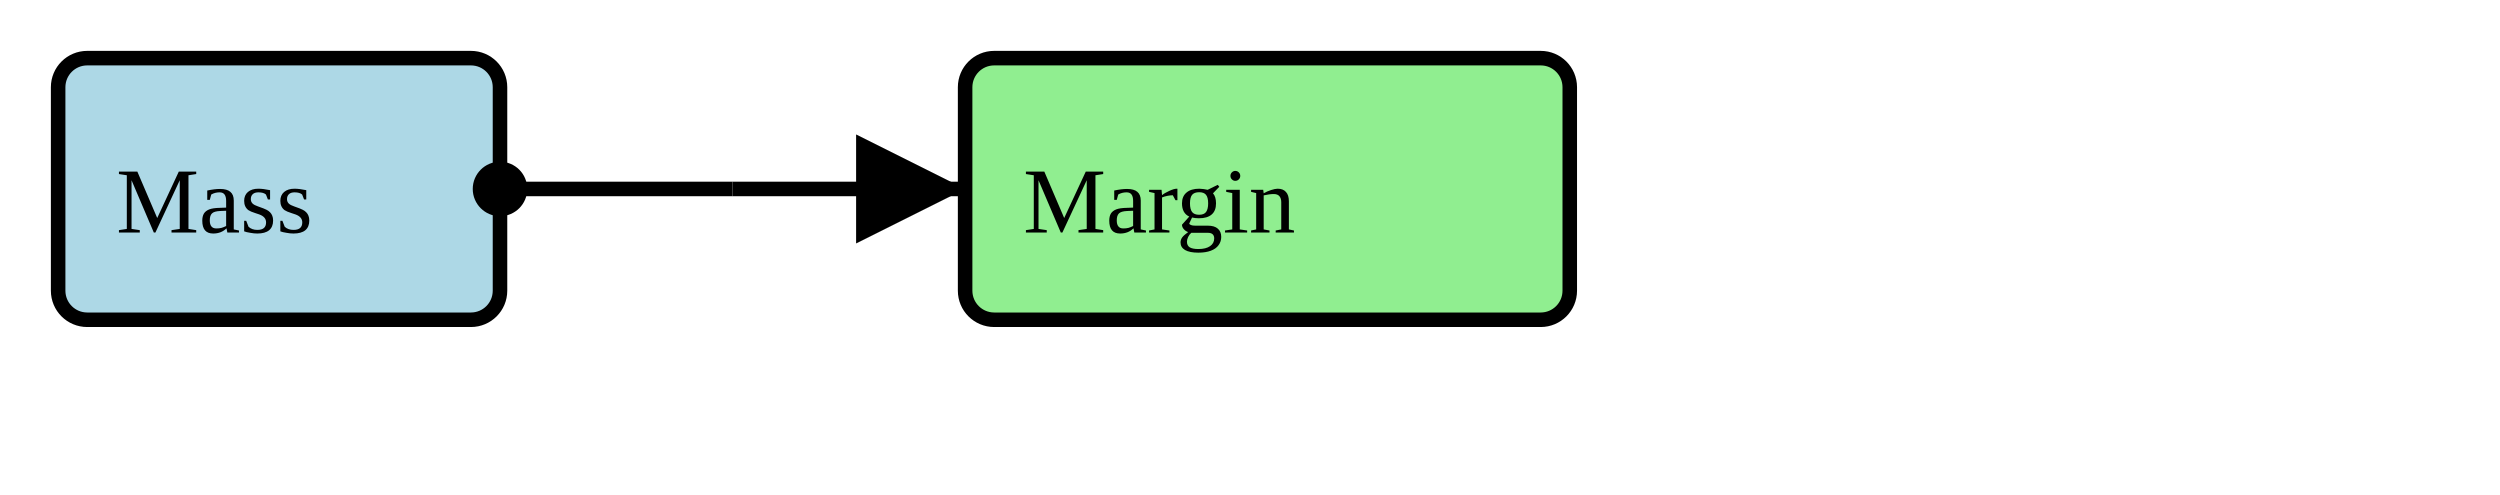
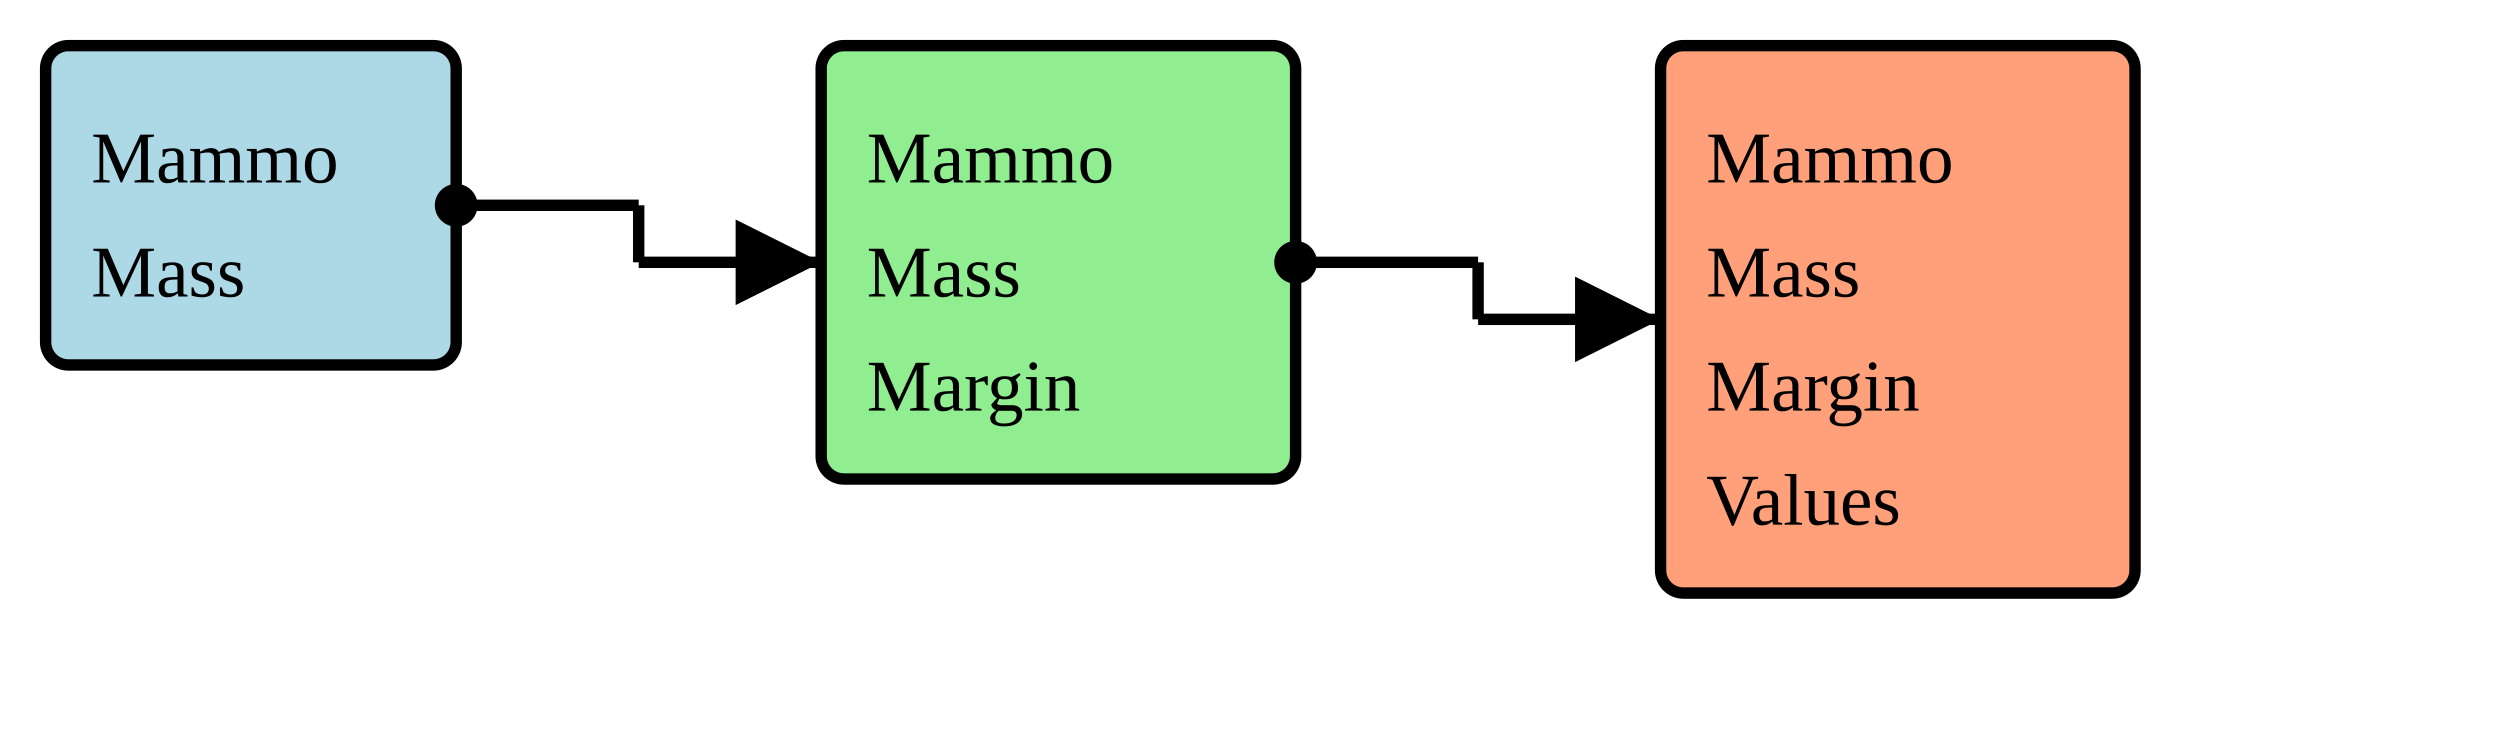
- <svg xmlns="http://www.w3.org/2000/svg" version="1.1" width="322.5" height="63.75">
+ <svg xmlns="http://www.w3.org/2000/svg" version="1.1" width="411" height="120">
  <defs>
    <marker id="arrowStart" markerWidth="3.75" markerHeight="3.75" markerUnits="px" refX="1.875" refY="1.875">
      <circle fill="Black" stroke-width="0" cx="1.875" cy="1.875" r="1.875" />
    </marker>
    <marker id="arrowEnd" markerWidth="7.5" markerHeight="7.5" markerUnits="px" refX="7.5" refY="3.75">
      <polygon fill="Black" stroke-width="0" points="0 0 7.5 3.75 0 7.5" />
    </marker>
  </defs>
  <g>
    <g>
-       <rect fill="LightBlue" stroke="Black" stroke-width="1.875" x="7.5" y="7.5" width="57" height="33.75" rx="3.75" ry="3.75" />
+       <rect fill="LightBlue" stroke="Black" stroke-width="1.875" x="7.5" y="7.5" width="67.5" height="52.5" rx="3.75" ry="3.75" />
      <a href="./StructureDefinition-BreastRadMammoMass.html" target="_blank">
-         <text x="15" y="30">Mass</text>
+         <text x="15" y="30">Mammo</text>
+       </a>
+       <a href="./StructureDefinition-BreastRadMammoMass.html" target="_blank">
+         <text x="15" y="48.75">Mass</text>
      </a>
    </g>
-     <line stroke="Black" stroke-width="1.875" marker-end="url(#arrowEnd)" x1="94.5" y1="24.375" x2="124.5" y2="24.375" />
-     <line stroke="Black" stroke-width="1.875" marker-start="url(#arrowStart)" x1="64.5" y1="24.375" x2="94.5" y2="24.375" />
-     <line stroke="Black" stroke-width="1.875" x1="94.5" y1="24.375" x2="94.5" y2="24.375" />
+     <line stroke="Black" stroke-width="1.875" marker-end="url(#arrowEnd)" x1="105" y1="43.125" x2="135" y2="43.125" />
+     <line stroke="Black" stroke-width="1.875" marker-start="url(#arrowStart)" x1="75" y1="33.75" x2="105" y2="33.75" />
+     <line stroke="Black" stroke-width="1.875" x1="105" y1="33.75" x2="105" y2="43.125" />
  </g>
  <g>
    <g>
-       <rect fill="LightGreen" stroke="Black" stroke-width="1.875" x="124.5" y="7.5" width="78" height="33.75" rx="3.75" ry="3.75" />
-       <text x="132" y="30">Margin</text>
+       <rect fill="LightGreen" stroke="Black" stroke-width="1.875" x="135" y="7.5" width="78" height="71.25" rx="3.75" ry="3.75" />
+       <text x="142.5" y="30">Mammo</text>
+       <text x="142.5" y="48.75">Mass</text>
+       <text x="142.5" y="67.5">Margin</text>
+     </g>
+     <line stroke="Black" stroke-width="1.875" marker-end="url(#arrowEnd)" x1="243" y1="52.5" x2="273" y2="52.5" />
+     <line stroke="Black" stroke-width="1.875" marker-start="url(#arrowStart)" x1="213" y1="43.125" x2="243" y2="43.125" />
+     <line stroke="Black" stroke-width="1.875" x1="243" y1="43.125" x2="243" y2="52.5" />
+   </g>
+   <g>
+     <g>
+       <rect fill="LightSalmon" stroke="Black" stroke-width="1.875" x="273" y="7.5" width="78" height="90" rx="3.75" ry="3.75" />
+       <a href="./ValueSet-BreastRadMammoMassMarginVS.html" target="_blank">
+         <text x="280.5" y="30">Mammo</text>
+       </a>
+       <a href="./ValueSet-BreastRadMammoMassMarginVS.html" target="_blank">
+         <text x="280.5" y="48.75">Mass</text>
+       </a>
+       <a href="./ValueSet-BreastRadMammoMassMarginVS.html" target="_blank">
+         <text x="280.5" y="67.5">Margin</text>
+       </a>
+       <a href="./ValueSet-BreastRadMammoMassMarginVS.html" target="_blank">
+         <text x="280.5" y="86.25">Values</text>
+       </a>
    </g>
  </g>
-   <g />
</svg>
